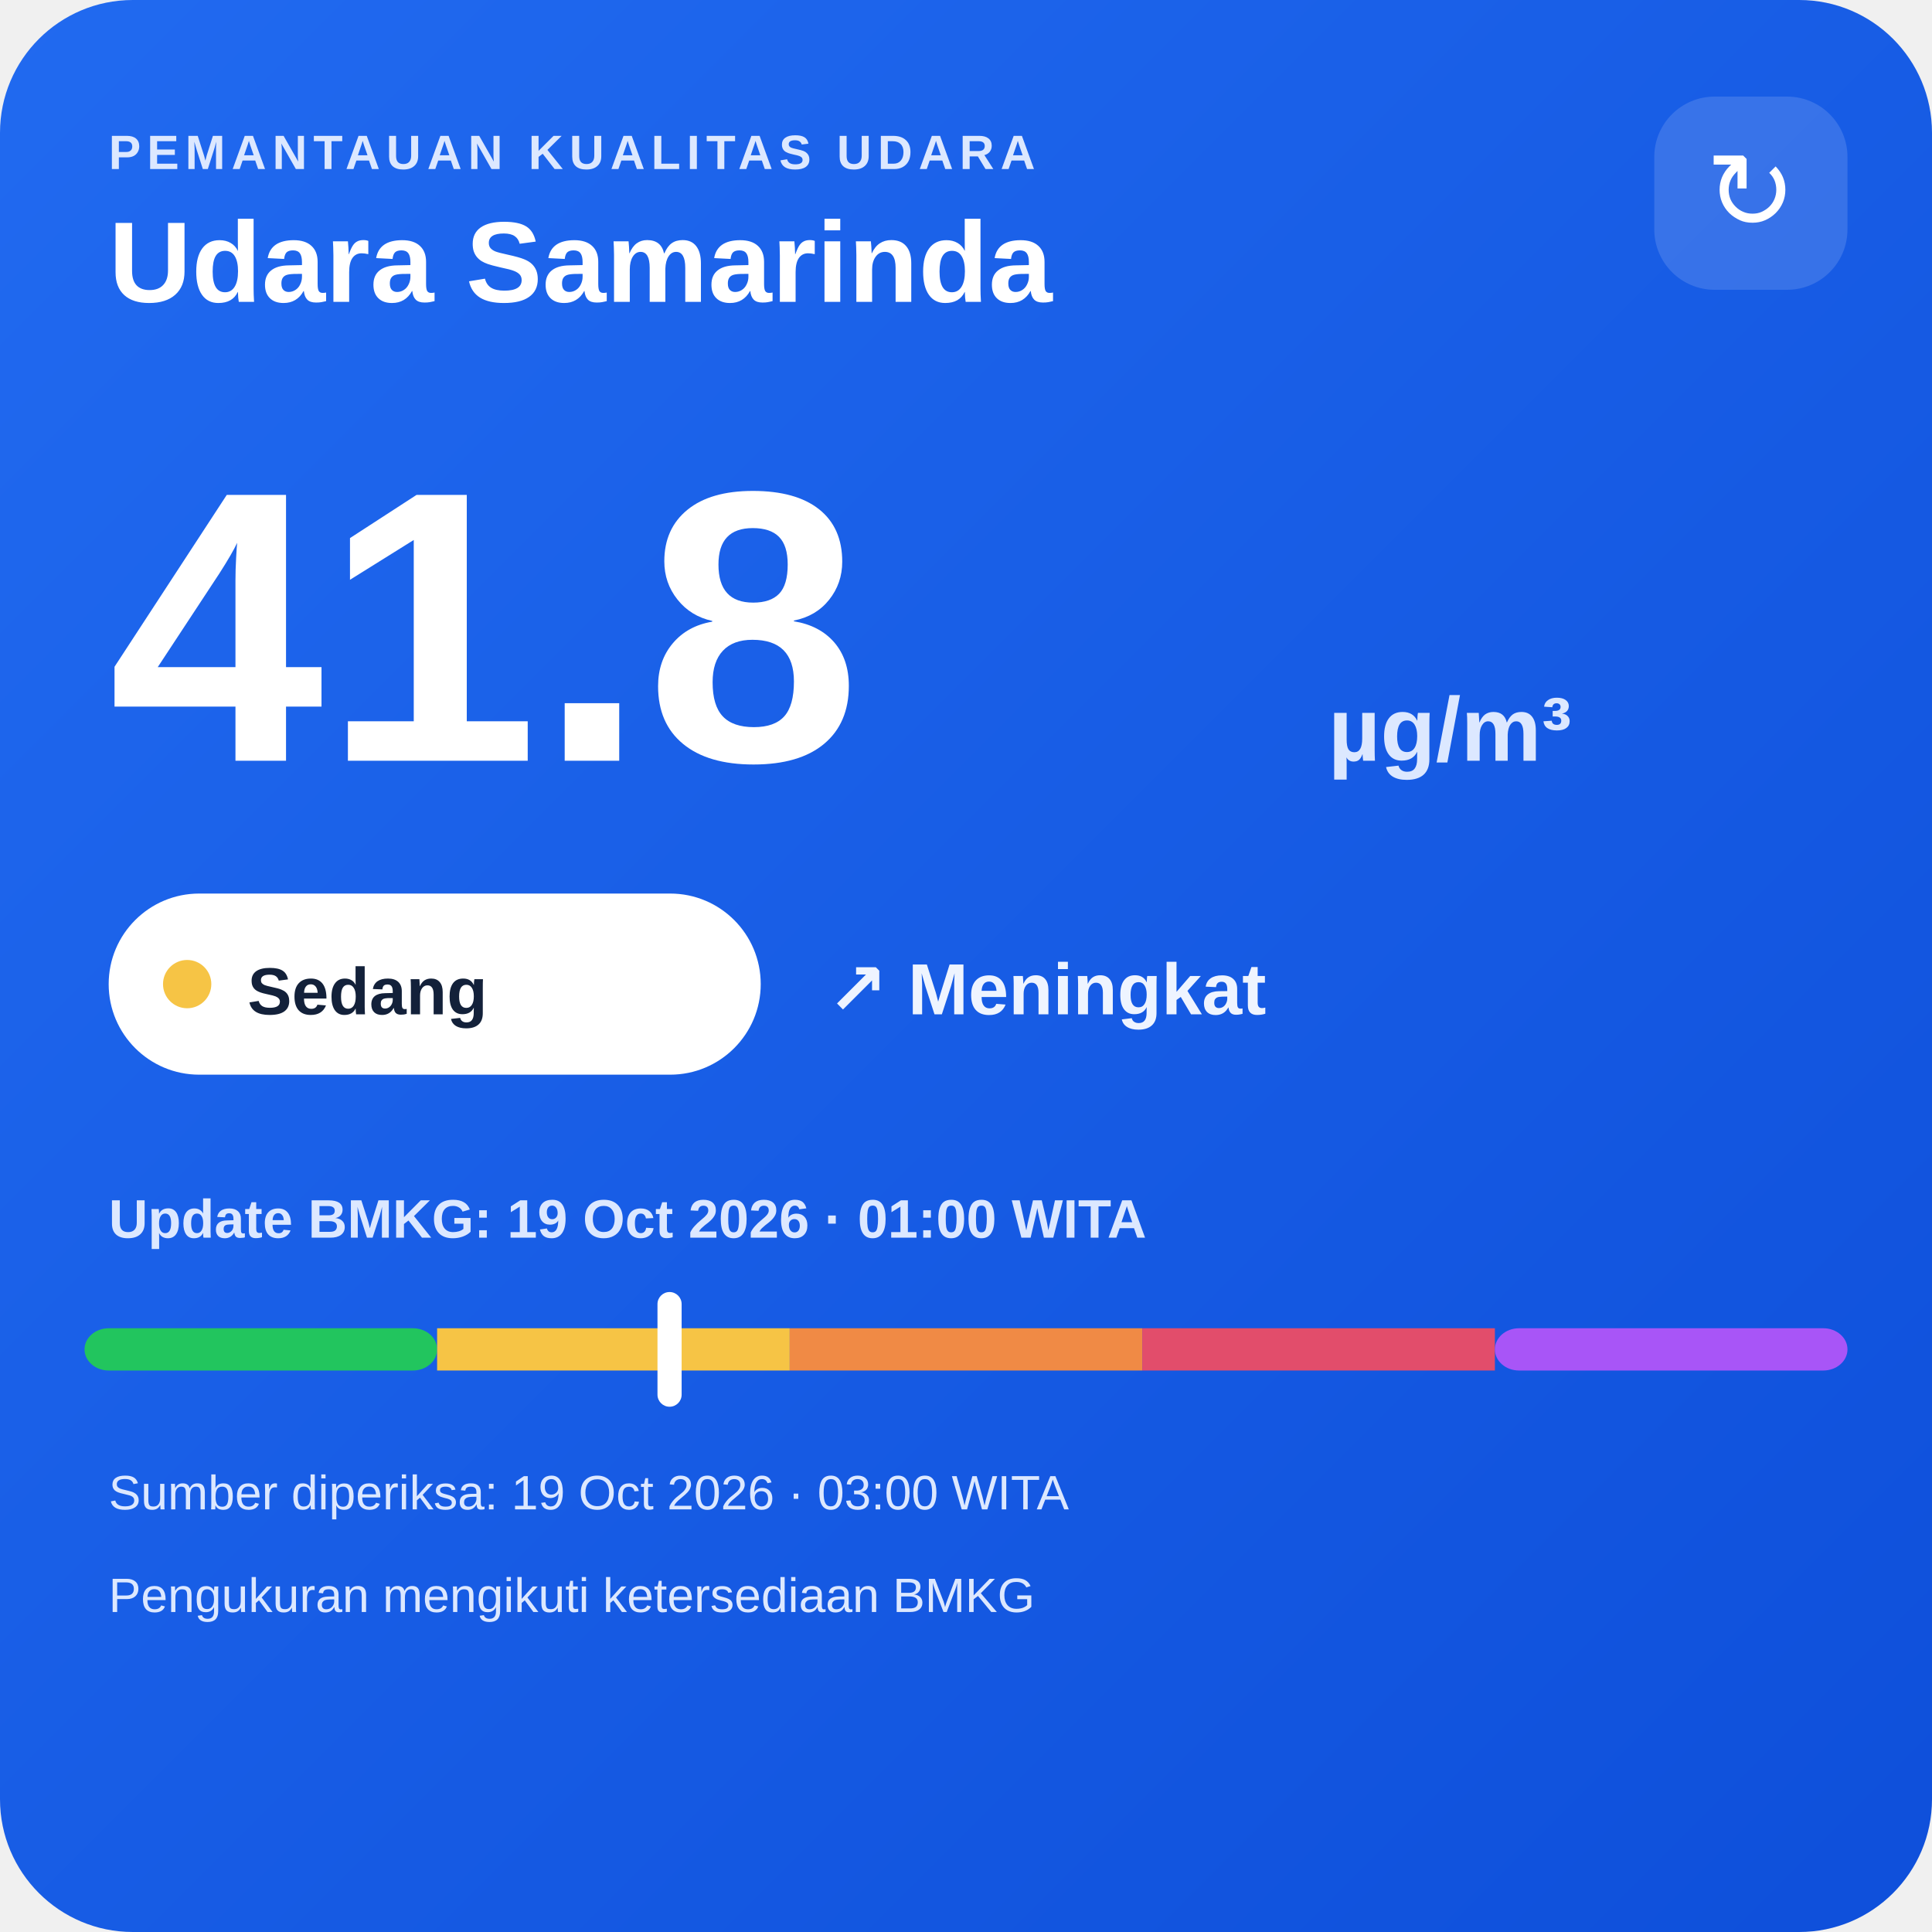
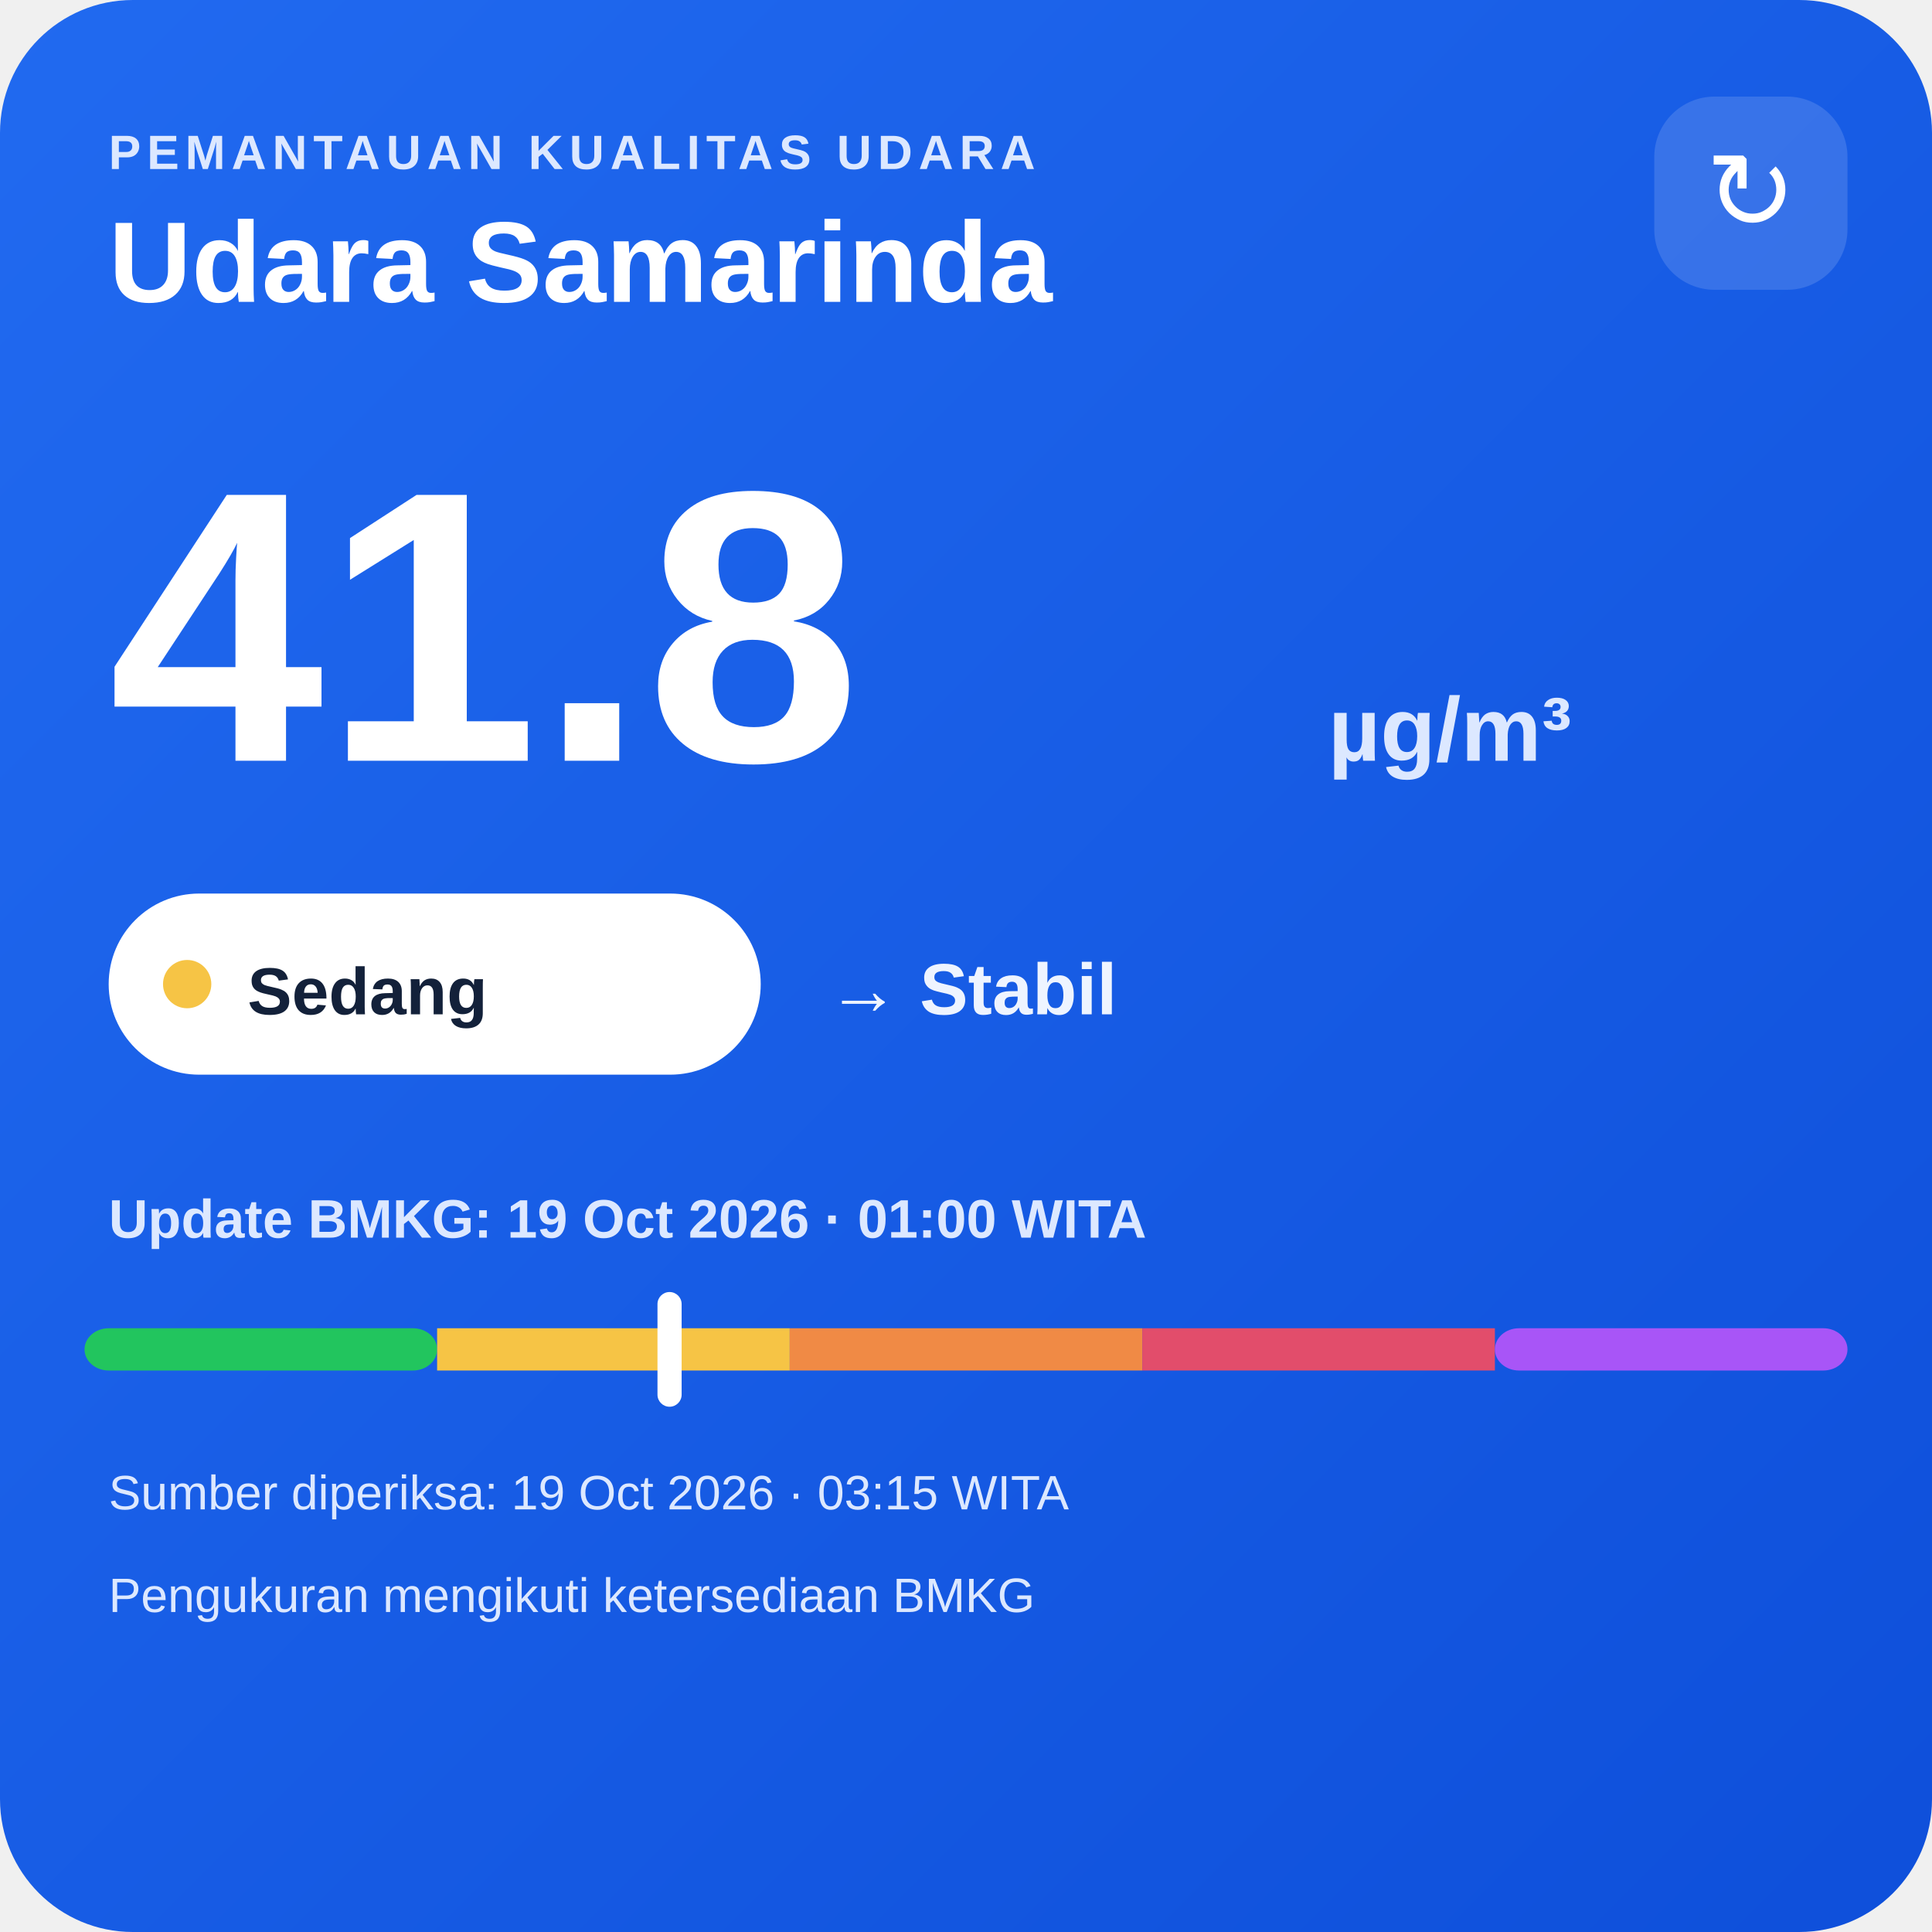
<svg xmlns="http://www.w3.org/2000/svg" width="320" height="320" viewBox="0 0 320 320">
  <defs>
    <linearGradient id="bg" x1="0" y1="0" x2="1" y2="1">
      <stop offset="0" stop-color="#216af0" />
      <stop offset="1" stop-color="#0e4fda" />
    </linearGradient>
  </defs>
  <rect width="320" height="320" rx="22" fill="url(#bg)" />
  <text x="18" y="28" fill="#dce8ff" font-family="Arial,sans-serif" font-size="8" font-weight="700" letter-spacing="1">PEMANTAUAN KUALITAS UDARA</text>
  <text x="18" y="50" fill="#ffffff" font-family="Arial,sans-serif" font-size="19" font-weight="700">Udara Samarinda</text>
  <rect x="274" y="16" width="32" height="32" rx="10" fill="#ffffff" fill-opacity=".14" />
  <text x="290" y="38" text-anchor="middle" fill="#ffffff" font-family="Arial,sans-serif" font-size="18">↻</text>
  <text x="18" y="126" fill="#ffffff" font-family="Arial,sans-serif" font-size="64" font-weight="800">41.8</text>
  <text x="220" y="126" fill="#dce8ff" font-family="Arial,sans-serif" font-size="15" font-weight="700">µg/m³</text>
  <rect x="18" y="148" width="108" height="30" rx="15" fill="#ffffff" />
  <circle cx="31" cy="163" r="4" fill="#f6c445" />
  <text x="41" y="168" fill="#13213a" font-family="Arial,sans-serif" font-size="11" font-weight="700">Sedang</text>
-   <text x="137" y="168" fill="#eef4ff" font-family="Arial,sans-serif" font-size="12" font-weight="700">↗ Meningkat</text>
+   <text x="137" y="168" fill="#eef4ff" font-family="Arial,sans-serif" font-size="12" font-weight="700">→ Stabil</text>
  <text x="18" y="205" fill="#dce8ff" font-family="Arial,sans-serif" font-size="9" font-weight="700">Update BMKG: 19 Oct 2026 · 01:00 WITA</text>
  <rect x="14" y="220" width="58.4" height="7" rx="4" fill="#22c55e" />
  <rect x="72.4" y="220" width="58.4" height="7" fill="#f6c445" />
  <rect x="130.8" y="220" width="58.4" height="7" fill="#f08a45" />
  <rect x="189.2" y="220" width="58.4" height="7" fill="#e24d6b" />
  <rect x="247.6" y="220" width="58.4" height="7" rx="4" fill="#a855f7" />
  <rect x="108.9" y="214" width="4" height="19" rx="2" fill="#ffffff" />
-   <text x="18" y="250" fill="#dce8ff" font-family="Arial,sans-serif" font-size="8">Sumber diperiksa: 19 Oct 2026 · 03:00 WITA</text>
+   <text x="18" y="250" fill="#dce8ff" font-family="Arial,sans-serif" font-size="8">Sumber diperiksa: 19 Oct 2026 · 03:15 WITA</text>
  <text x="18" y="267" fill="#dce8ff" font-family="Arial,sans-serif" font-size="8">Pengukuran mengikuti ketersediaan BMKG</text>
</svg>
